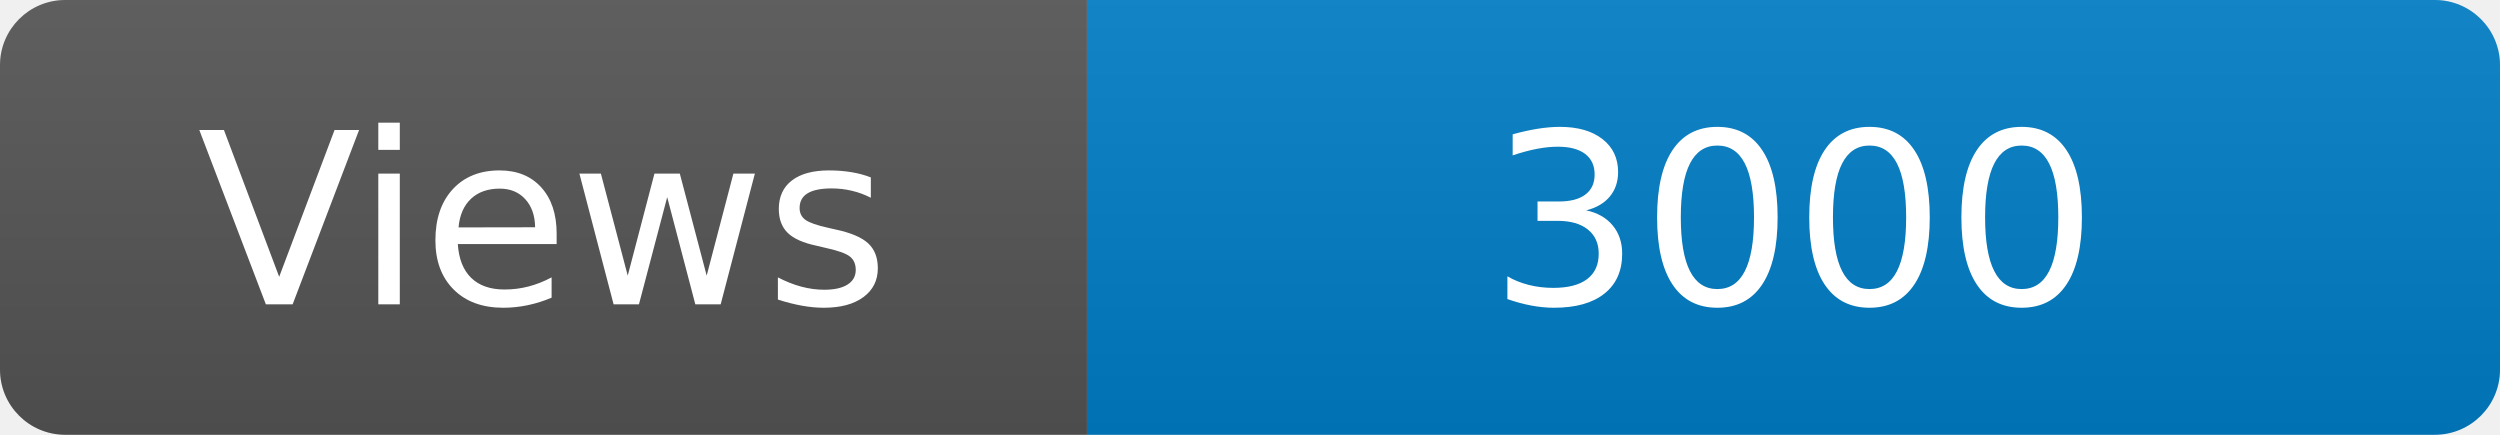
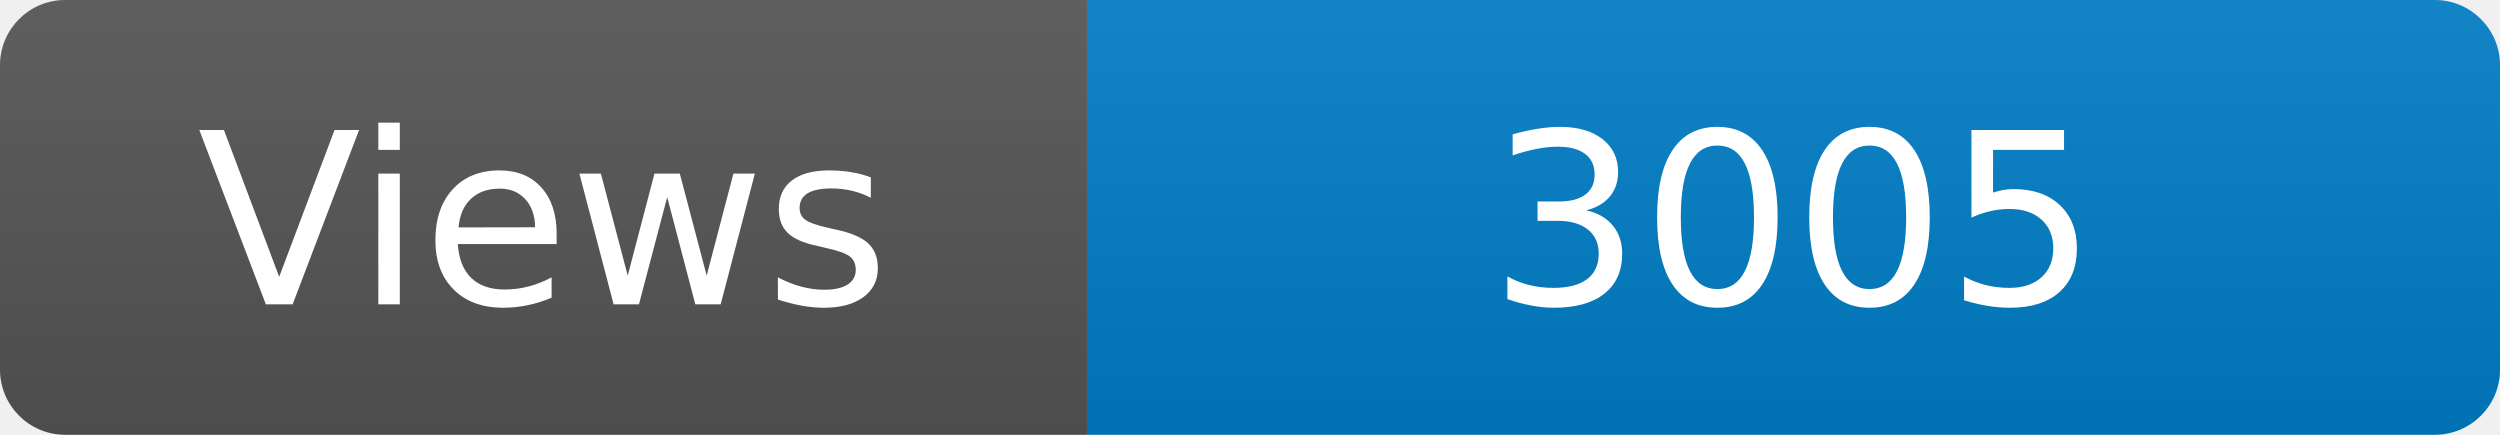
<svg xmlns="http://www.w3.org/2000/svg" width="115" height="20" role="img" aria-label="Maintained?: yes">
  <linearGradient id="s" x2="0" y2="100%">
    <stop offset="0" stop-color="#bbb" stop-opacity=".1" />
    <stop offset="1" stop-opacity=".1" />
  </linearGradient>
  <clipPath id="r">
    <rect width="115" height="20" rx="3" fill="#fff" />
  </clipPath>
  <g clip-path="url(#r)">
    <rect width="50" height="20" fill="#555" />
    <rect x="50" width="160" height="20" fill="#007ec6" />
    <rect width="115" height="20" fill="url(#s)" />
  </g>
  <g fill="#fff" text-anchor="middle" font-family="Verdana,Geneva,DejaVu Sans,sans-serif" font-size="110">
    <text x="250" y="140" transform="scale(.1)" fill="#fff">Views</text>
-     <text x="825" y="140" transform="scale(.1)" fill="#fff">3000</text>
+     <text x="825" y="140" transform="scale(.1)" fill="#fff">3005</text>
  </g>
</svg>
